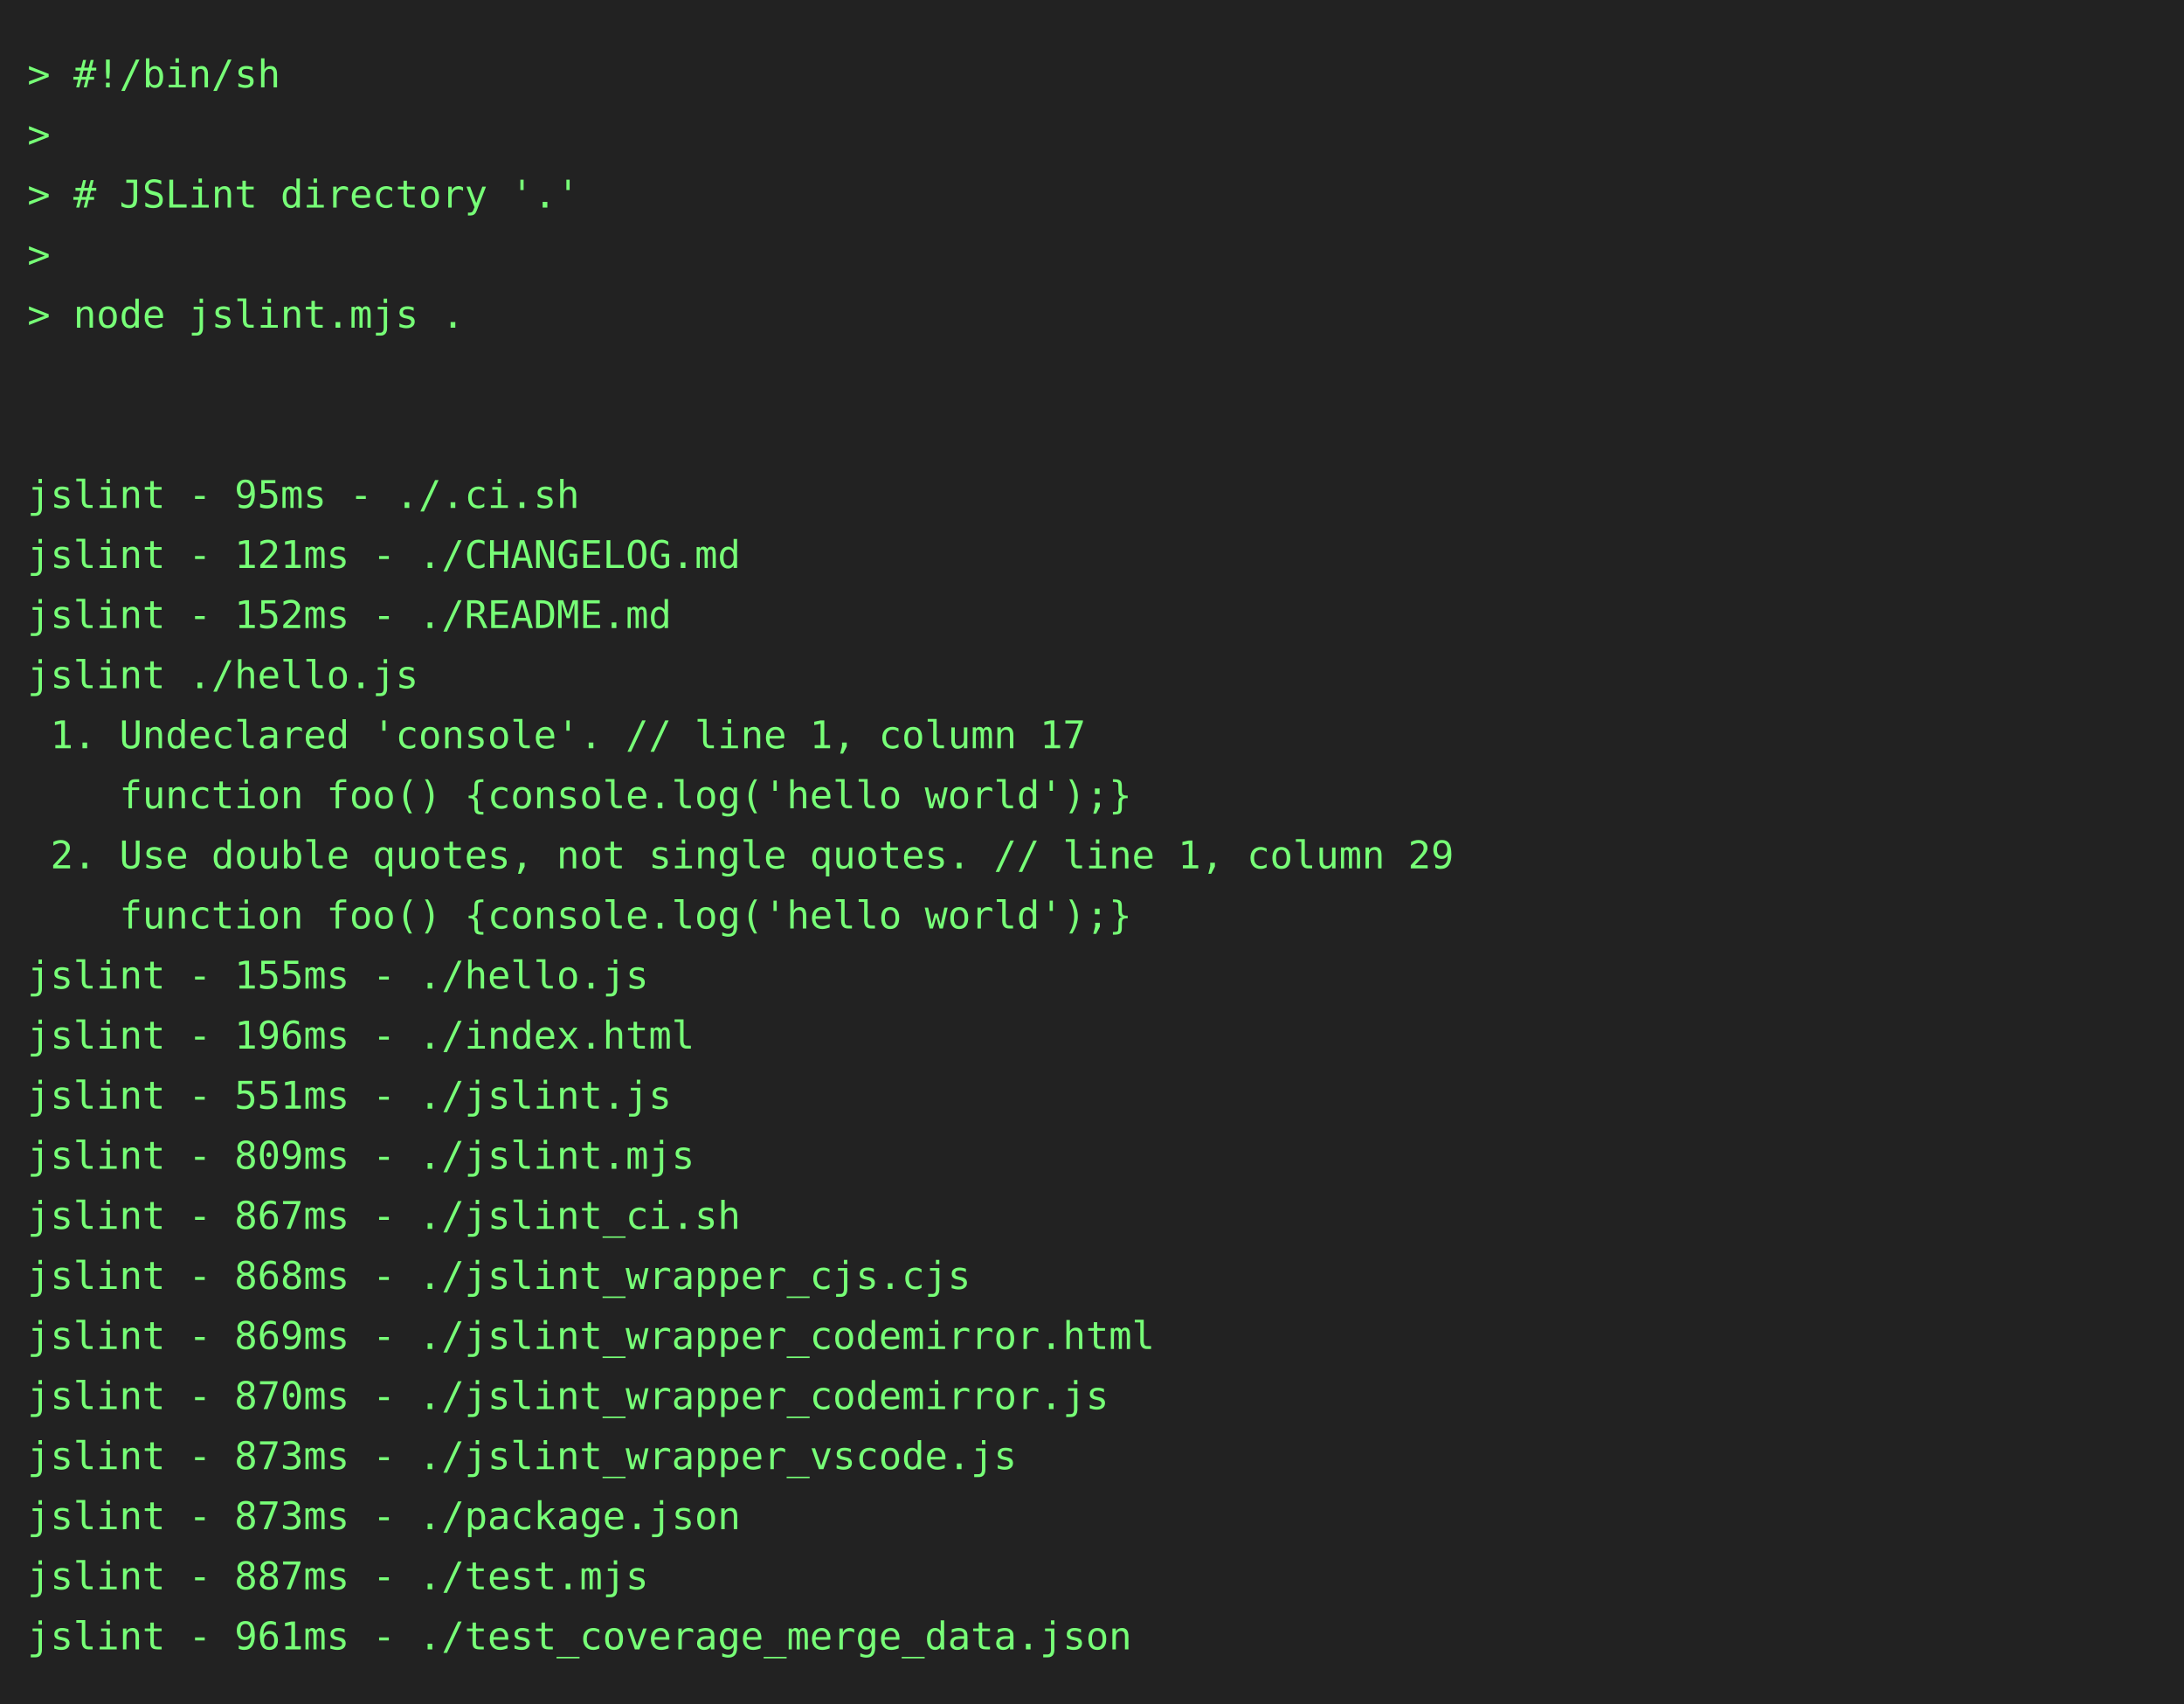
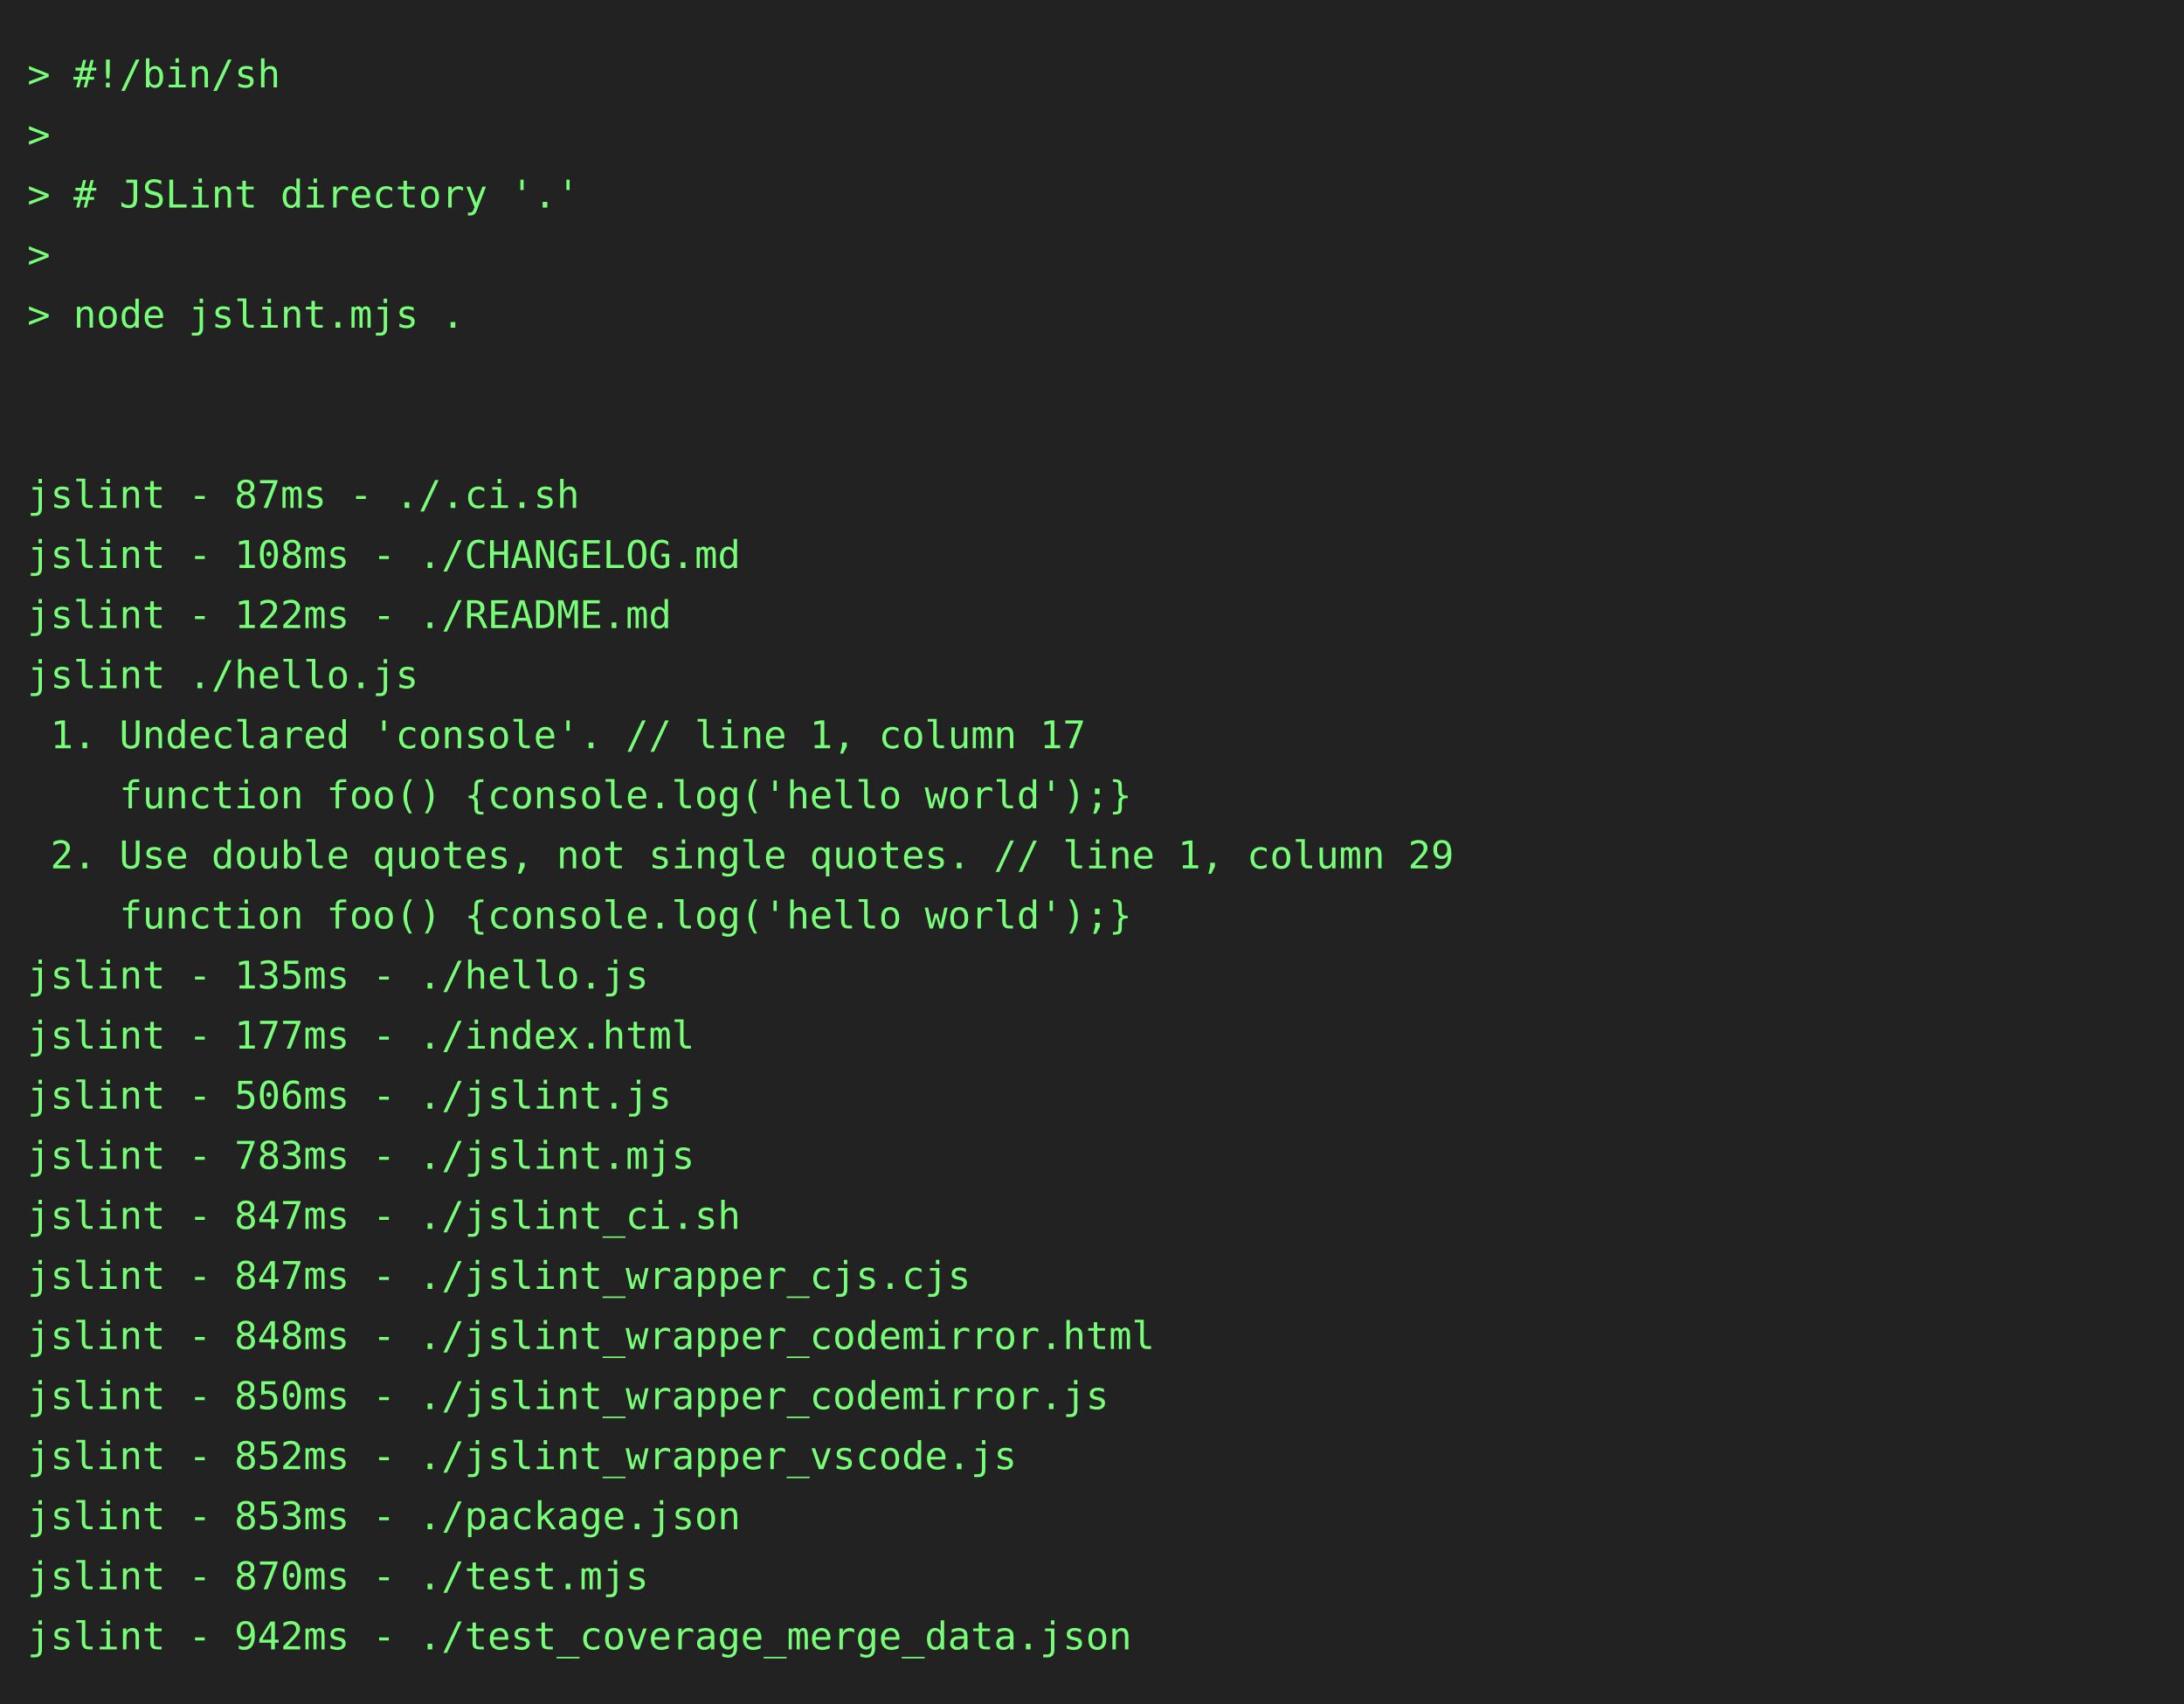
<svg xmlns="http://www.w3.org/2000/svg" height="624" width="800">
  <rect height="624" fill="#222" width="800" />
  <text fill="#7f7" font-family="consolas, menlo, monospace" font-size="14" xml:space="preserve">
    <tspan lengthAdjust="spacingAndGlyphs" textLength="768" x="10" y="32">&gt; #!/bin/sh                                                                                      </tspan>
    <tspan lengthAdjust="spacingAndGlyphs" textLength="768" x="10" y="54">&gt;                                                                                                </tspan>
    <tspan lengthAdjust="spacingAndGlyphs" textLength="768" x="10" y="76">&gt; # JSLint directory '.'                                                                         </tspan>
    <tspan lengthAdjust="spacingAndGlyphs" textLength="768" x="10" y="98">&gt;                                                                                                </tspan>
    <tspan lengthAdjust="spacingAndGlyphs" textLength="768" x="10" y="120">&gt; node jslint.mjs .                                                                              </tspan>
    <tspan lengthAdjust="spacingAndGlyphs" textLength="768" x="10" y="142">                                                                                                 </tspan>
    <tspan lengthAdjust="spacingAndGlyphs" textLength="768" x="10" y="164">                                                                                                 </tspan>
-     <tspan lengthAdjust="spacingAndGlyphs" textLength="768" x="10" y="186">jslint - 95ms - ./.ci.sh                                                                         </tspan>
-     <tspan lengthAdjust="spacingAndGlyphs" textLength="768" x="10" y="208">jslint - 121ms - ./CHANGELOG.md                                                                  </tspan>
-     <tspan lengthAdjust="spacingAndGlyphs" textLength="768" x="10" y="230">jslint - 152ms - ./README.md                                                                     </tspan>
+     <tspan lengthAdjust="spacingAndGlyphs" textLength="768" x="10" y="186">jslint - 87ms - ./.ci.sh                                                                         </tspan>
+     <tspan lengthAdjust="spacingAndGlyphs" textLength="768" x="10" y="208">jslint - 108ms - ./CHANGELOG.md                                                                  </tspan>
+     <tspan lengthAdjust="spacingAndGlyphs" textLength="768" x="10" y="230">jslint - 122ms - ./README.md                                                                     </tspan>
    <tspan lengthAdjust="spacingAndGlyphs" textLength="768" x="10" y="252">jslint ./hello.js                                                                                </tspan>
    <tspan lengthAdjust="spacingAndGlyphs" textLength="768" x="10" y="274"> 1. Undeclared 'console'. // line 1, column 17                                                   </tspan>
    <tspan lengthAdjust="spacingAndGlyphs" textLength="768" x="10" y="296">    function foo() {console.log('hello world');}                                                 </tspan>
    <tspan lengthAdjust="spacingAndGlyphs" textLength="768" x="10" y="318"> 2. Use double quotes, not single quotes. // line 1, column 29                                   </tspan>
    <tspan lengthAdjust="spacingAndGlyphs" textLength="768" x="10" y="340">    function foo() {console.log('hello world');}                                                 </tspan>
-     <tspan lengthAdjust="spacingAndGlyphs" textLength="768" x="10" y="362">jslint - 155ms - ./hello.js                                                                      </tspan>
-     <tspan lengthAdjust="spacingAndGlyphs" textLength="768" x="10" y="384">jslint - 196ms - ./index.html                                                                    </tspan>
-     <tspan lengthAdjust="spacingAndGlyphs" textLength="768" x="10" y="406">jslint - 551ms - ./jslint.js                                                                     </tspan>
-     <tspan lengthAdjust="spacingAndGlyphs" textLength="768" x="10" y="428">jslint - 809ms - ./jslint.mjs                                                                    </tspan>
-     <tspan lengthAdjust="spacingAndGlyphs" textLength="768" x="10" y="450">jslint - 867ms - ./jslint_ci.sh                                                                  </tspan>
-     <tspan lengthAdjust="spacingAndGlyphs" textLength="768" x="10" y="472">jslint - 868ms - ./jslint_wrapper_cjs.cjs                                                        </tspan>
-     <tspan lengthAdjust="spacingAndGlyphs" textLength="768" x="10" y="494">jslint - 869ms - ./jslint_wrapper_codemirror.html                                                </tspan>
-     <tspan lengthAdjust="spacingAndGlyphs" textLength="768" x="10" y="516">jslint - 870ms - ./jslint_wrapper_codemirror.js                                                  </tspan>
-     <tspan lengthAdjust="spacingAndGlyphs" textLength="768" x="10" y="538">jslint - 873ms - ./jslint_wrapper_vscode.js                                                      </tspan>
-     <tspan lengthAdjust="spacingAndGlyphs" textLength="768" x="10" y="560">jslint - 873ms - ./package.json                                                                  </tspan>
-     <tspan lengthAdjust="spacingAndGlyphs" textLength="768" x="10" y="582">jslint - 887ms - ./test.mjs                                                                      </tspan>
-     <tspan lengthAdjust="spacingAndGlyphs" textLength="768" x="10" y="604">jslint - 961ms - ./test_coverage_merge_data.json                                                 </tspan>
+     <tspan lengthAdjust="spacingAndGlyphs" textLength="768" x="10" y="362">jslint - 135ms - ./hello.js                                                                      </tspan>
+     <tspan lengthAdjust="spacingAndGlyphs" textLength="768" x="10" y="384">jslint - 177ms - ./index.html                                                                    </tspan>
+     <tspan lengthAdjust="spacingAndGlyphs" textLength="768" x="10" y="406">jslint - 506ms - ./jslint.js                                                                     </tspan>
+     <tspan lengthAdjust="spacingAndGlyphs" textLength="768" x="10" y="428">jslint - 783ms - ./jslint.mjs                                                                    </tspan>
+     <tspan lengthAdjust="spacingAndGlyphs" textLength="768" x="10" y="450">jslint - 847ms - ./jslint_ci.sh                                                                  </tspan>
+     <tspan lengthAdjust="spacingAndGlyphs" textLength="768" x="10" y="472">jslint - 847ms - ./jslint_wrapper_cjs.cjs                                                        </tspan>
+     <tspan lengthAdjust="spacingAndGlyphs" textLength="768" x="10" y="494">jslint - 848ms - ./jslint_wrapper_codemirror.html                                                </tspan>
+     <tspan lengthAdjust="spacingAndGlyphs" textLength="768" x="10" y="516">jslint - 850ms - ./jslint_wrapper_codemirror.js                                                  </tspan>
+     <tspan lengthAdjust="spacingAndGlyphs" textLength="768" x="10" y="538">jslint - 852ms - ./jslint_wrapper_vscode.js                                                      </tspan>
+     <tspan lengthAdjust="spacingAndGlyphs" textLength="768" x="10" y="560">jslint - 853ms - ./package.json                                                                  </tspan>
+     <tspan lengthAdjust="spacingAndGlyphs" textLength="768" x="10" y="582">jslint - 870ms - ./test.mjs                                                                      </tspan>
+     <tspan lengthAdjust="spacingAndGlyphs" textLength="768" x="10" y="604">jslint - 942ms - ./test_coverage_merge_data.json                                                 </tspan>
  </text>
</svg>
